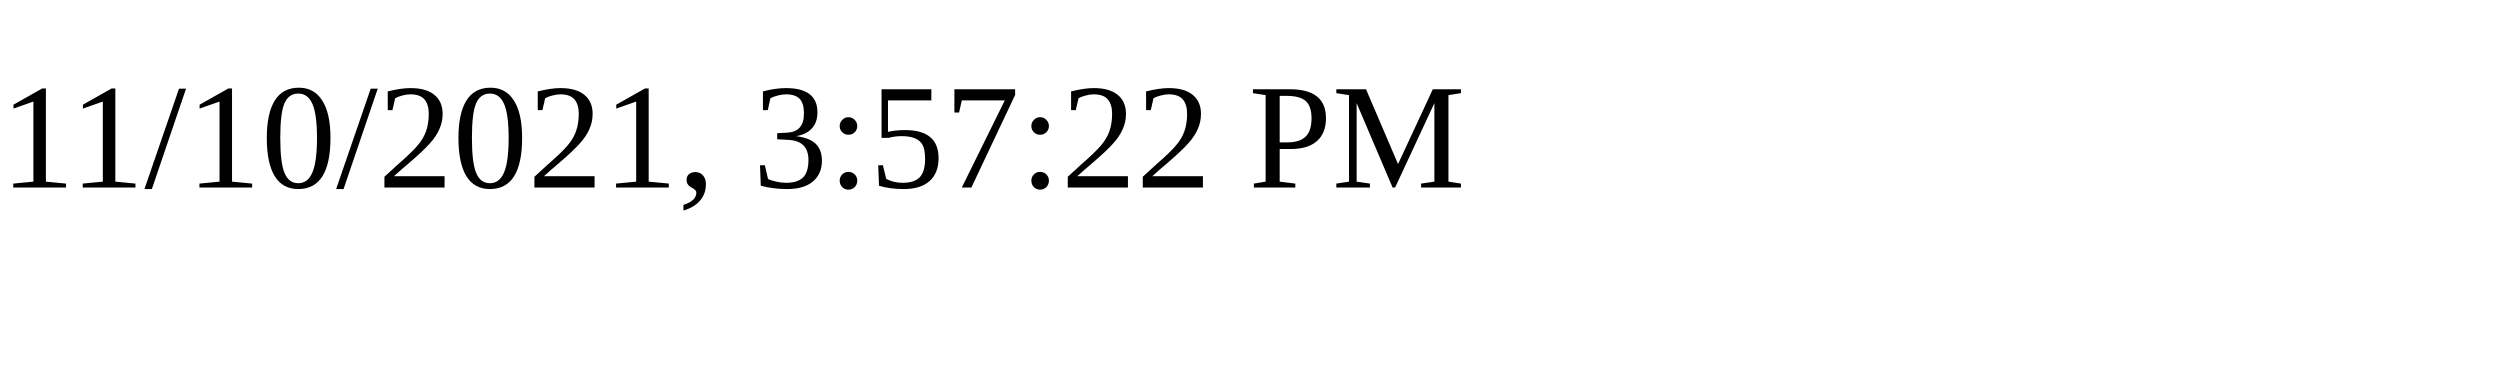
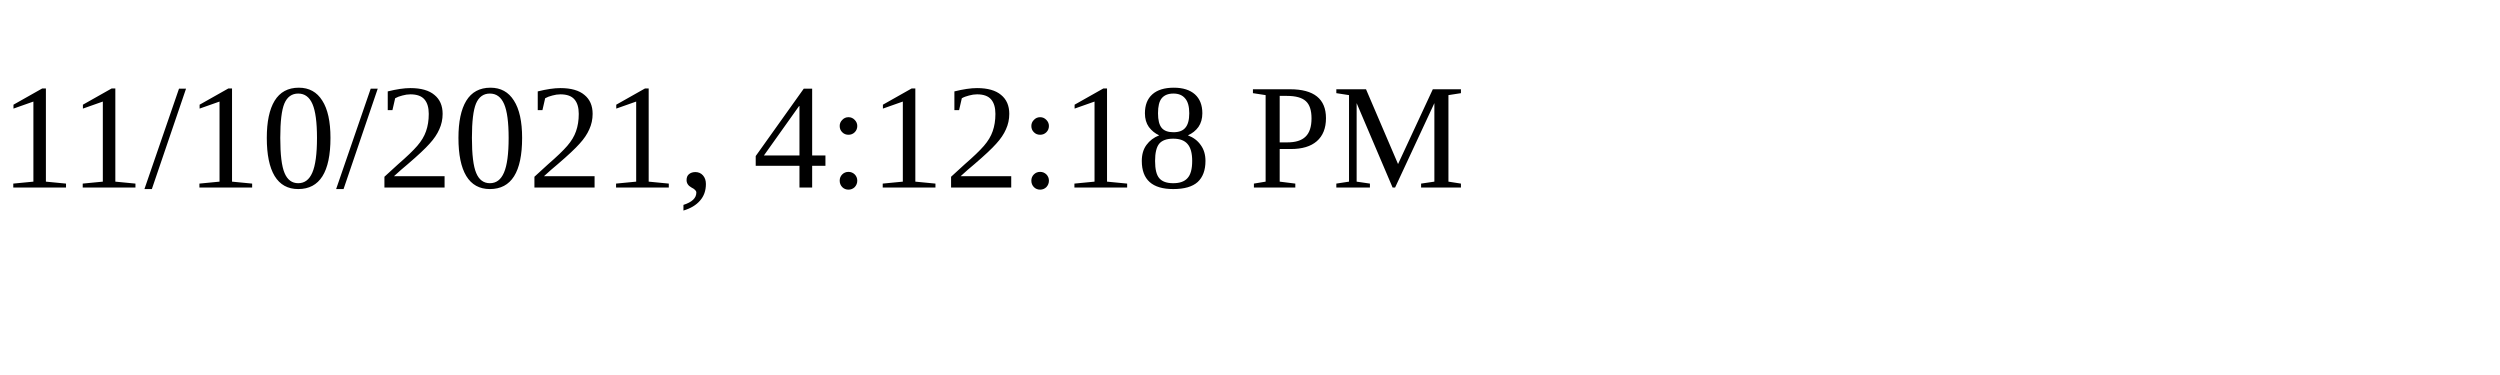
<svg xmlns="http://www.w3.org/2000/svg" height="30" width="200">
-   <text x="0" y="15">11/10/2021, 3:57:22 PM</text>
+   <text x="0" y="15">11/10/2021, 4:12:18 PM</text>
</svg>
